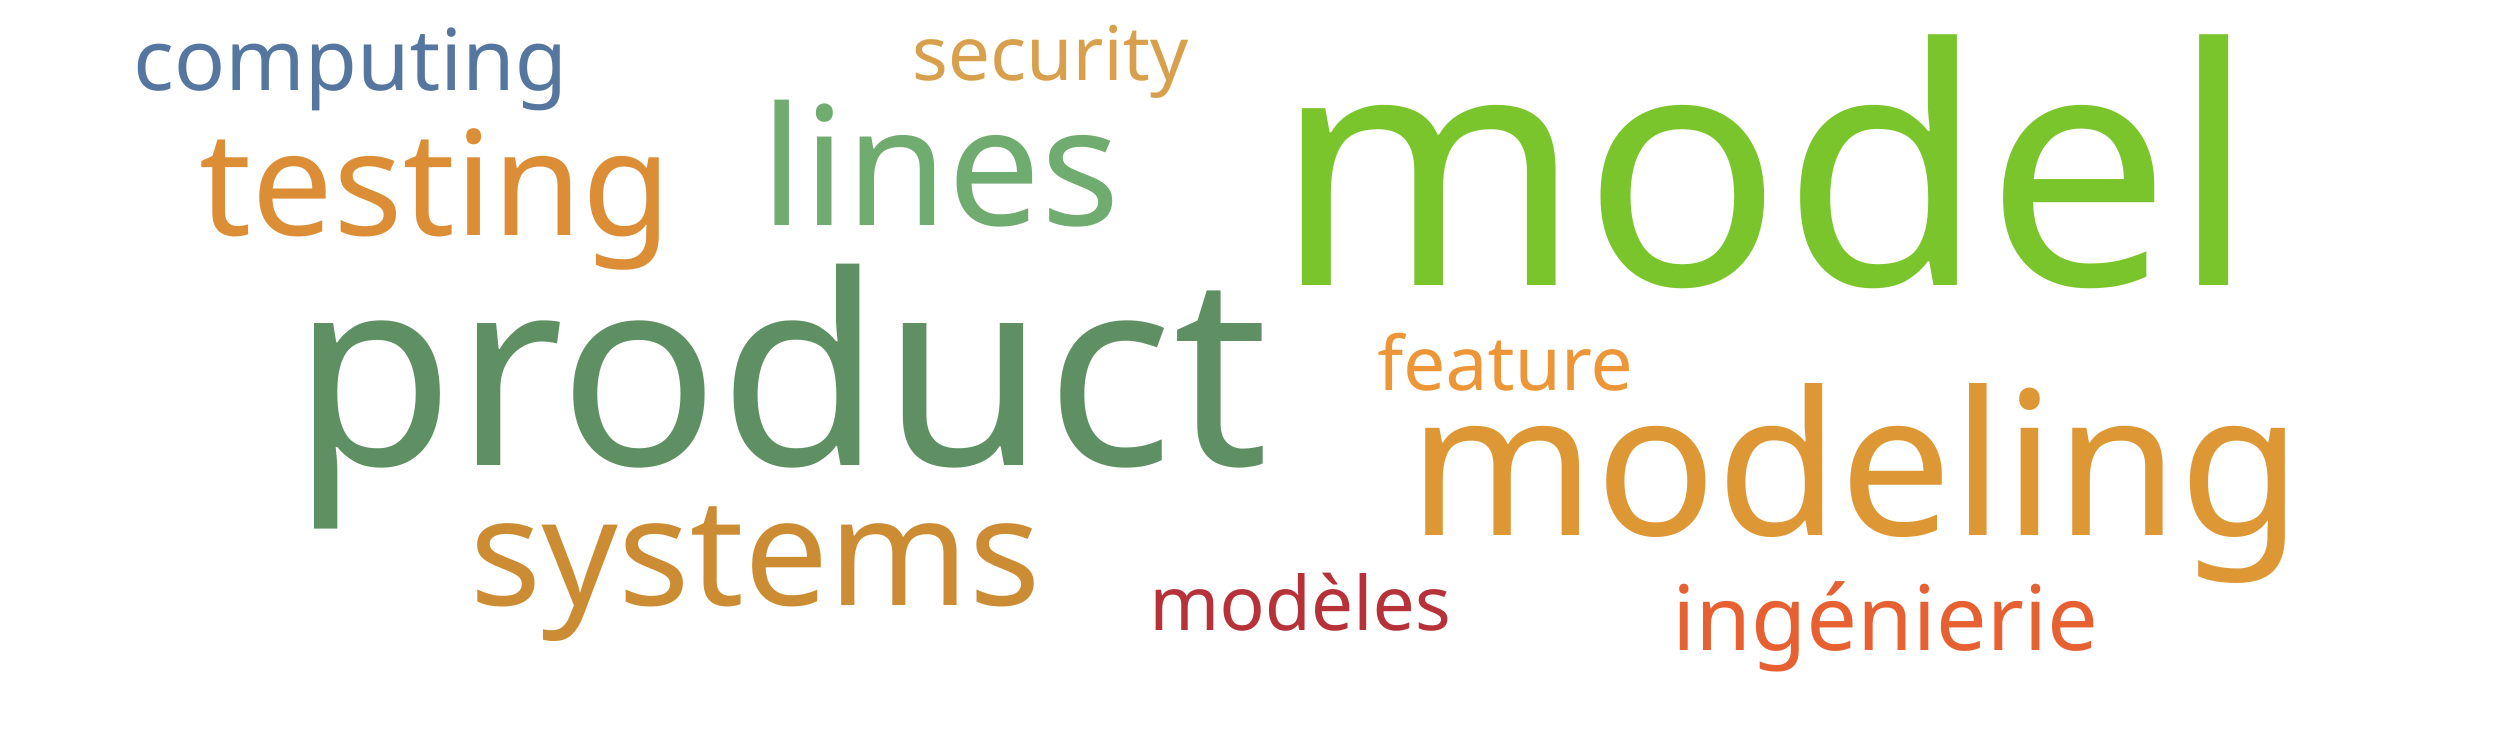
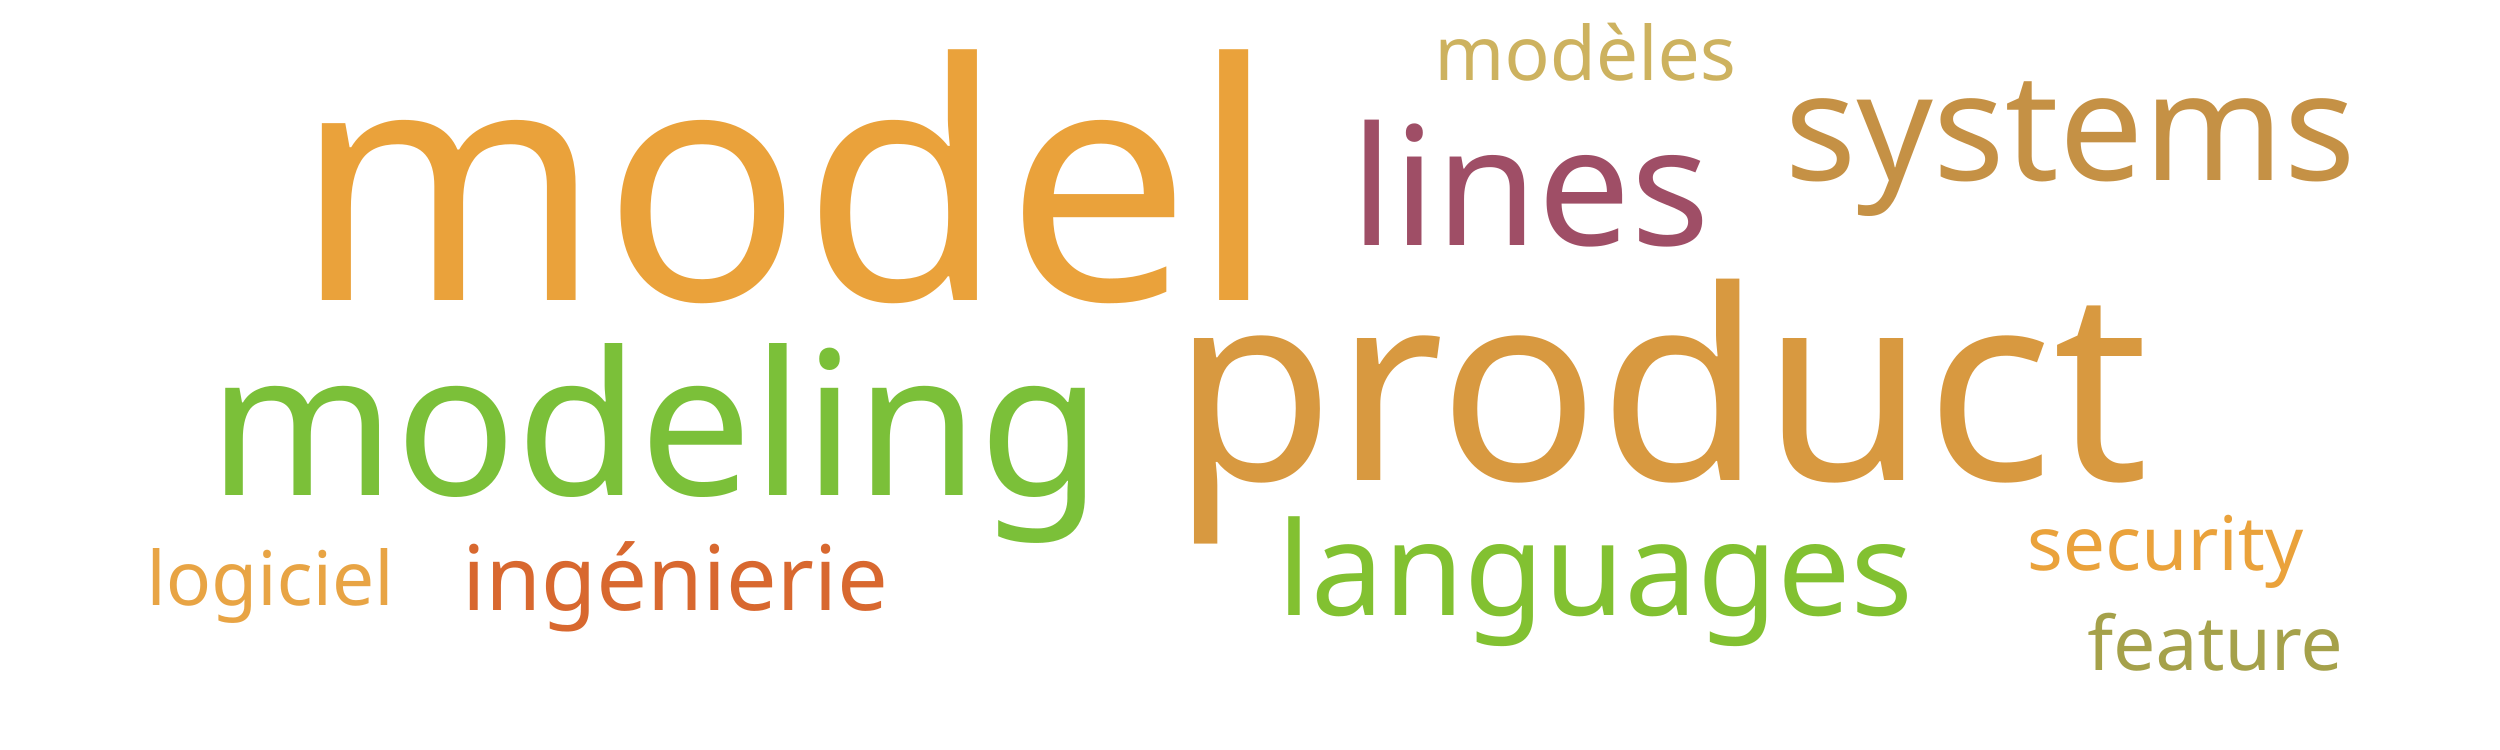
<svg xmlns="http://www.w3.org/2000/svg" width="500" height="150">
  <g transform="translate(250, 75)">
-     <text text-anchor="middle" style="font-family: Impact; font-size: 66px; fill: #7ac52c" transform="translate(103,-18)rotate(0)">model</text>
-     <text text-anchor="middle" style="font-family: Impact; font-size: 53px; fill: #5e9063" transform="translate(-94,18)rotate(0)">product</text>
-     <text text-anchor="middle" style="font-family: Impact; font-size: 40px; fill: #dd9735" transform="translate(121,32)rotate(0)">modeling</text>
-     <text text-anchor="middle" style="font-family: Impact; font-size: 33px; fill: #70ac6f" transform="translate(-62,-30)rotate(0)">lines</text>
-     <text text-anchor="middle" style="font-family: Impact; font-size: 30px; fill: #cc8c34" transform="translate(-99,46)rotate(0)">systems</text>
-     <text text-anchor="middle" style="font-family: Impact; font-size: 29px; fill: #dc8e37" transform="translate(-163,-28)rotate(0)">testing</text>
-     <text text-anchor="middle" style="font-family: Impact; font-size: 18px; fill: #e76032" transform="translate(127,55)rotate(0)">ingénierie</text>
-     <text text-anchor="middle" style="font-family: Impact; font-size: 17px; fill: #55769e" transform="translate(-180,-57)rotate(0)">computing</text>
-     <text text-anchor="middle" style="font-family: Impact; font-size: 15px; fill: #d8a04c" transform="translate(-40,-59)rotate(0)">security</text>
-     <text text-anchor="middle" style="font-family: Impact; font-size: 15px; fill: #ec9637" transform="translate(51,3)rotate(0)">feature</text>
-     <text text-anchor="middle" style="font-family: Impact; font-size: 15px; fill: #b63138" transform="translate(10,51)rotate(0)">modèles</text>
+     <text text-anchor="middle" style="font-family: Impact; font-size: 66px; fill: #eaa23b" transform="translate(-93,-15)rotate(0)">model</text>
+     <text text-anchor="middle" style="font-family: Impact; font-size: 53px; fill: #d89940" transform="translate(82,21)rotate(0)">product</text>
+     <text text-anchor="middle" style="font-family: Impact; font-size: 40px; fill: #7bc039" transform="translate(-119,24)rotate(0)">modeling</text>
+     <text text-anchor="middle" style="font-family: Impact; font-size: 33px; fill: #9f4e66" transform="translate(56,-26)rotate(0)">lines</text>
+     <text text-anchor="middle" style="font-family: Impact; font-size: 30px; fill: #c59145" transform="translate(164,-39)rotate(0)">systems</text>
+     <text text-anchor="middle" style="font-family: Impact; font-size: 26px; fill: #82c131" transform="translate(69,48)rotate(0)">languages</text>
+     <text text-anchor="middle" style="font-family: Impact; font-size: 18px; fill: #d8682f" transform="translate(-115,47)rotate(0)">ingénierie</text>
+     <text text-anchor="middle" style="font-family: Impact; font-size: 15px; fill: #eaa23b" transform="translate(183,39)rotate(0)">security</text>
+     <text text-anchor="middle" style="font-family: Impact; font-size: 15px; fill: #a5a14a" transform="translate(193,59)rotate(0)">feature</text>
+     <text text-anchor="middle" style="font-family: Impact; font-size: 15px; fill: #cdb25f" transform="translate(67,-59)rotate(0)">modèles</text>
+     <text text-anchor="middle" style="font-family: Impact; font-size: 15px; fill: #e8a444" transform="translate(-196,46)rotate(0)">logiciel</text>
  </g>
</svg>
